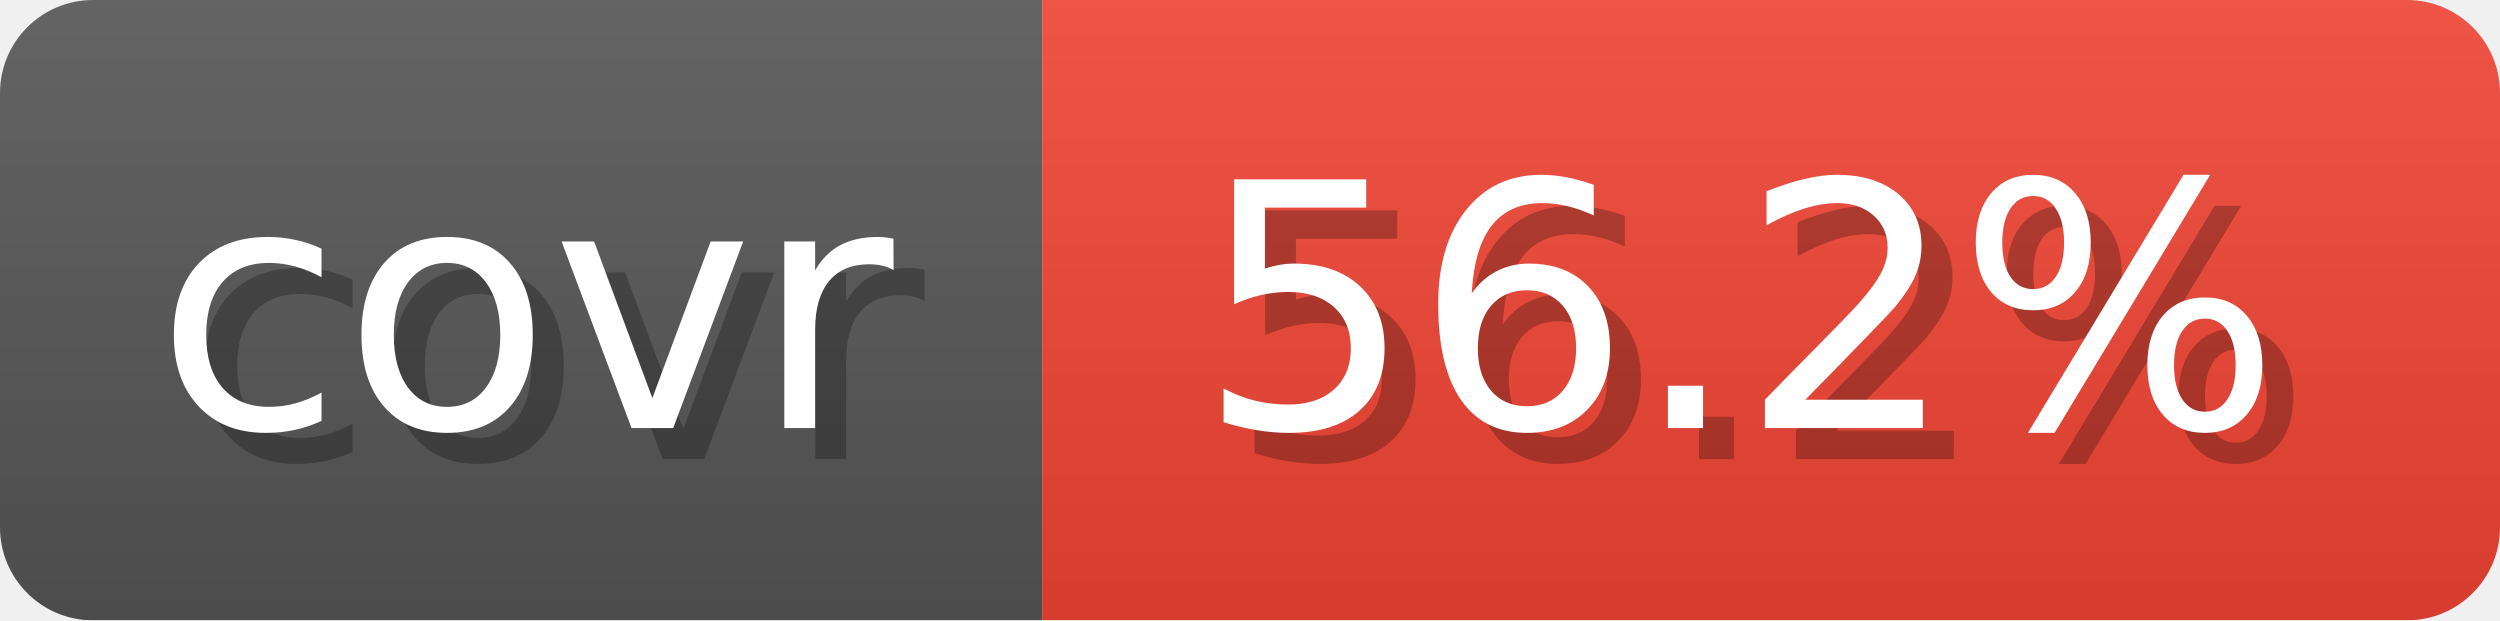
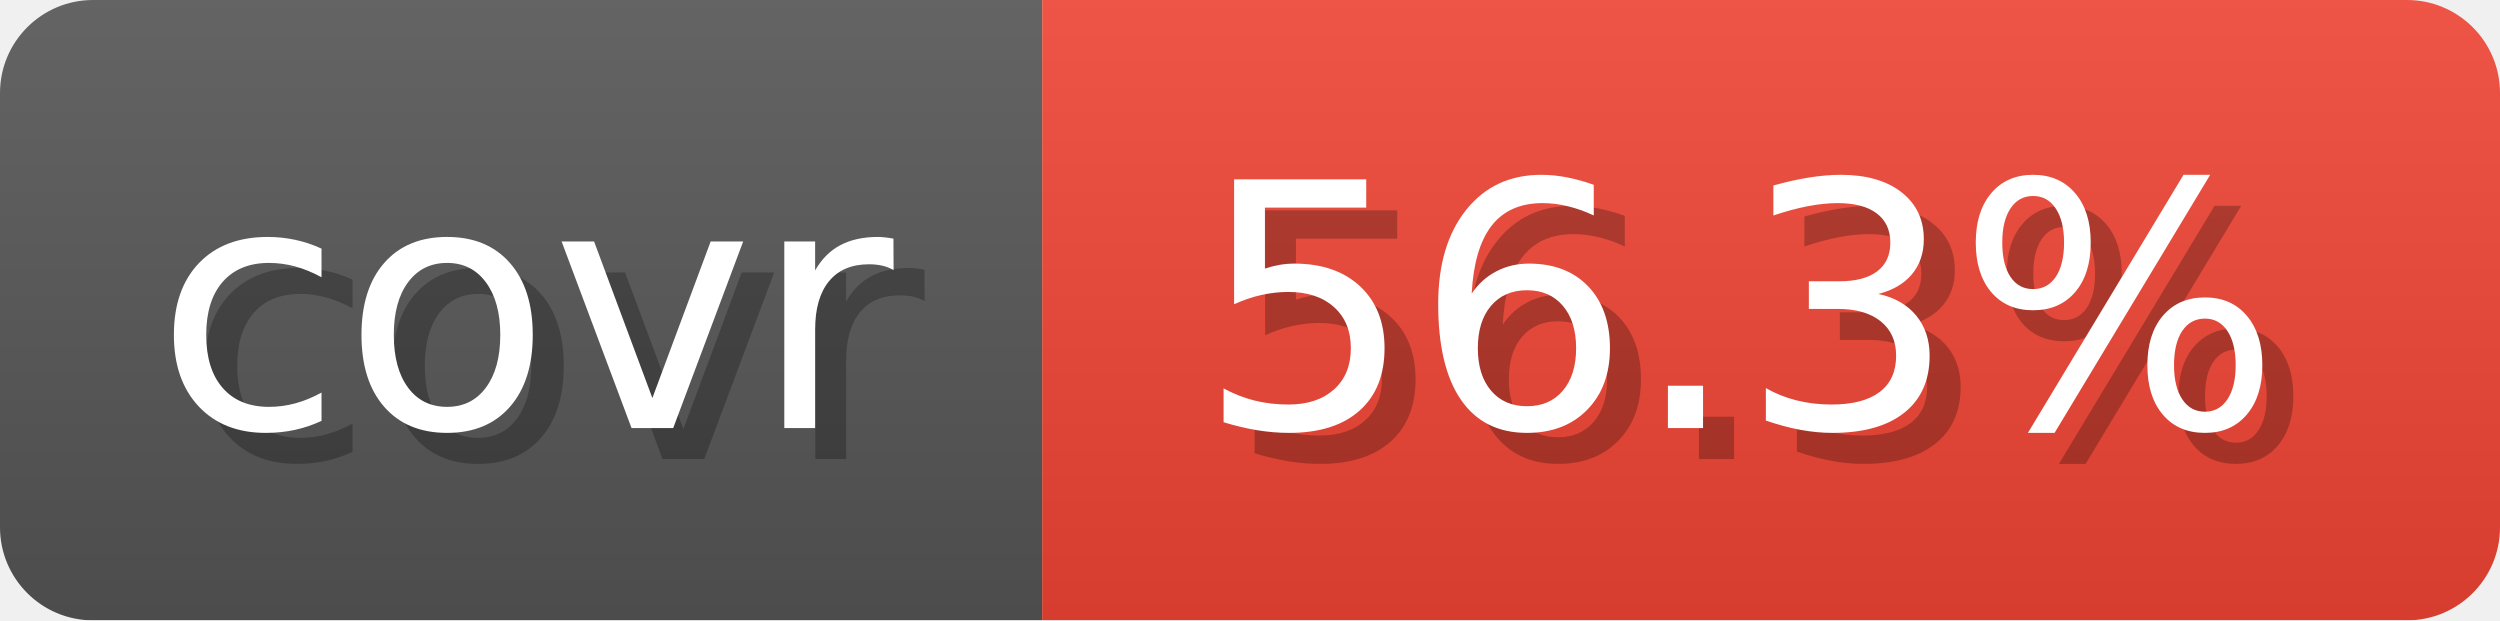
- <svg xmlns="http://www.w3.org/2000/svg" width="80.6" height="20" viewBox="0 0 806 200" role="img" aria-label="covr: 56.2%">
+ <svg xmlns="http://www.w3.org/2000/svg" width="80.6" height="20" viewBox="0 0 806 200" role="img" aria-label="covr: 56.3%">
  <linearGradient id="gradient" x2="0" y2="100%">
    <stop offset="0" stop-opacity=".1" stop-color="#EEE" />
    <stop offset="1" stop-opacity=".1" />
  </linearGradient>
  <mask id="round">
    <rect width="806" height="200" rx="30" fill="#FFF" />
  </mask>
  <g mask="url(#round)">
    <rect width="336" height="200" fill="#555" />
    <rect x="336" width="470" height="200" fill="#E43" />
    <rect width="806" height="200" fill="url(#gradient)" />
  </g>
  <g aria-hidden="true" text-anchor="start" font-family="Verdana,DejaVu Sans,sans-serif" font-size="110">
    <text x="60" y="148" textLength="236" fill="#000" opacity="0.25">covr</text>
    <text x="50" y="138" textLength="236" fill="#fff">covr</text>
-     <text x="396" y="148" textLength="370" fill="#000" opacity="0.25">56.2%</text>
-     <text x="386" y="138" textLength="370" fill="#fff">56.2%</text>
+     <text x="396" y="148" textLength="370" fill="#000" opacity="0.25">56.3%</text>
+     <text x="386" y="138" textLength="370" fill="#fff">56.3%</text>
  </g>
</svg>
